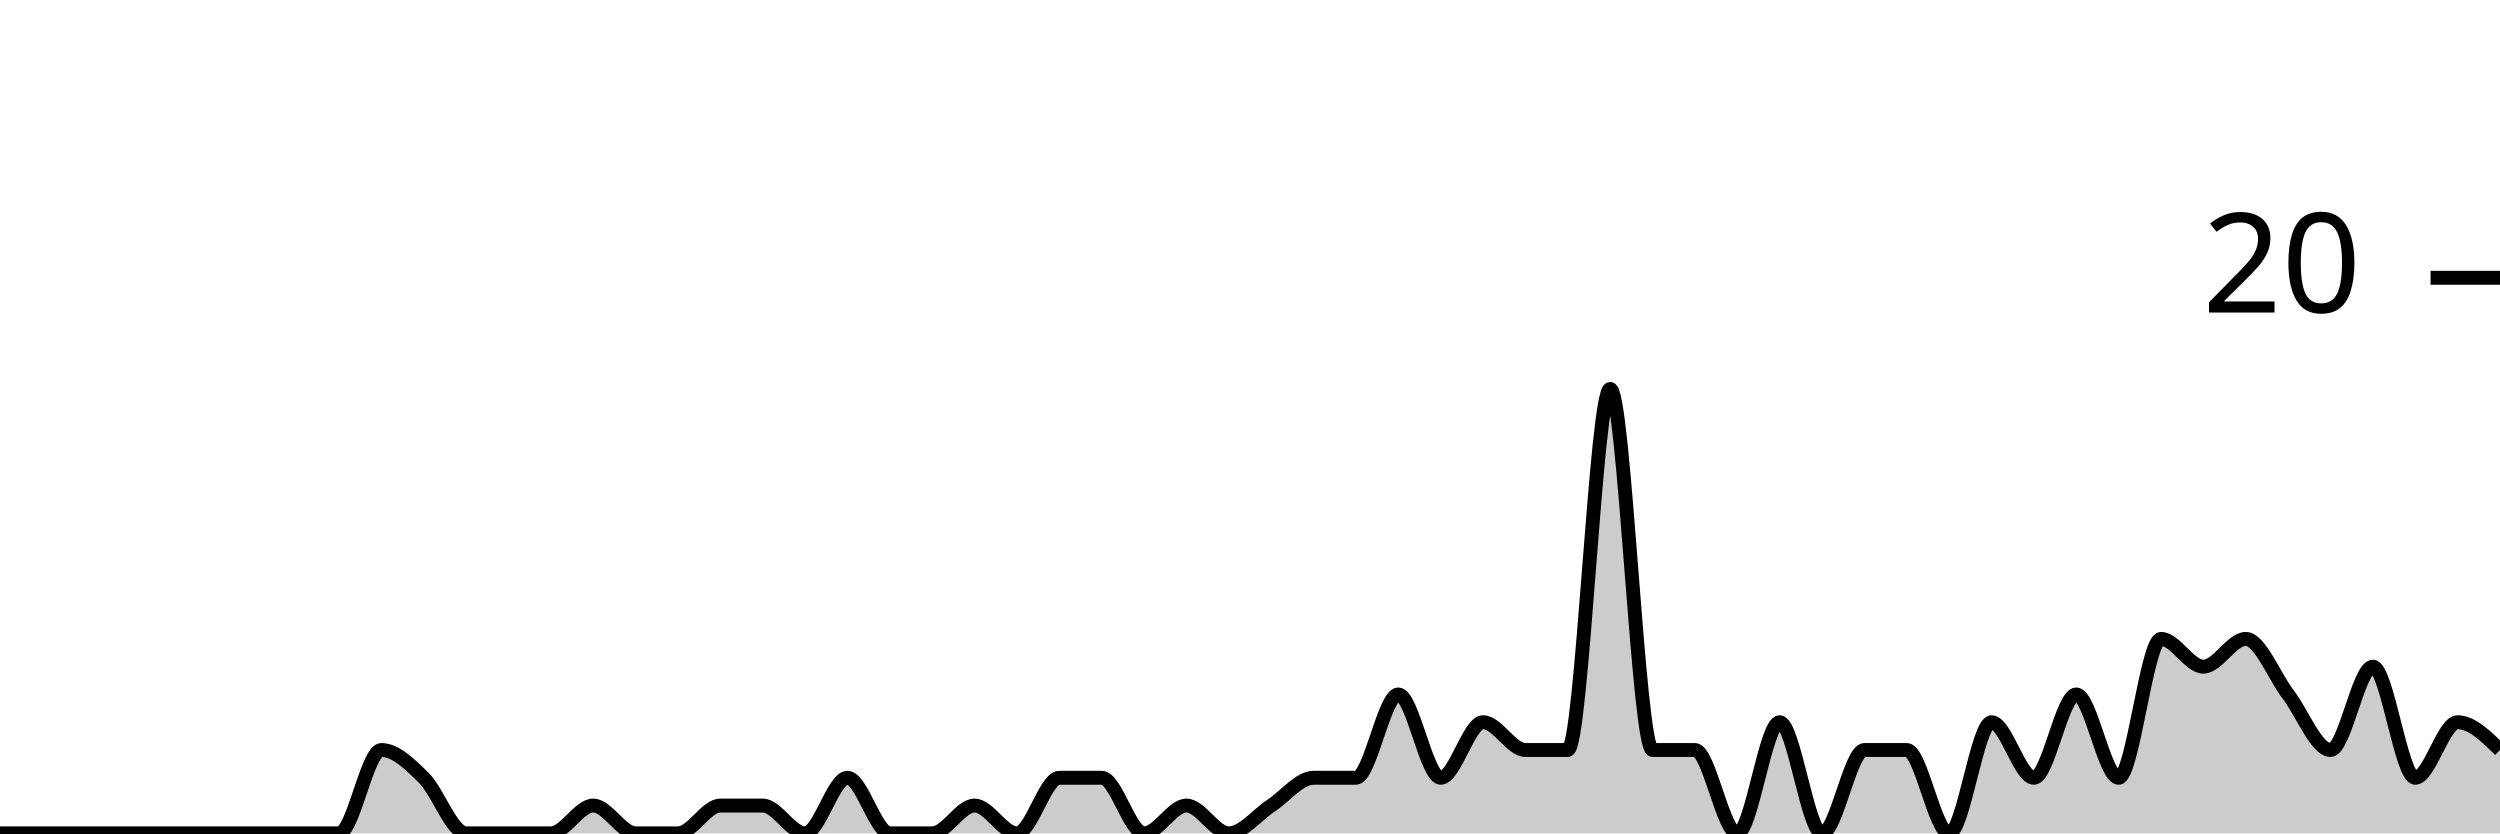
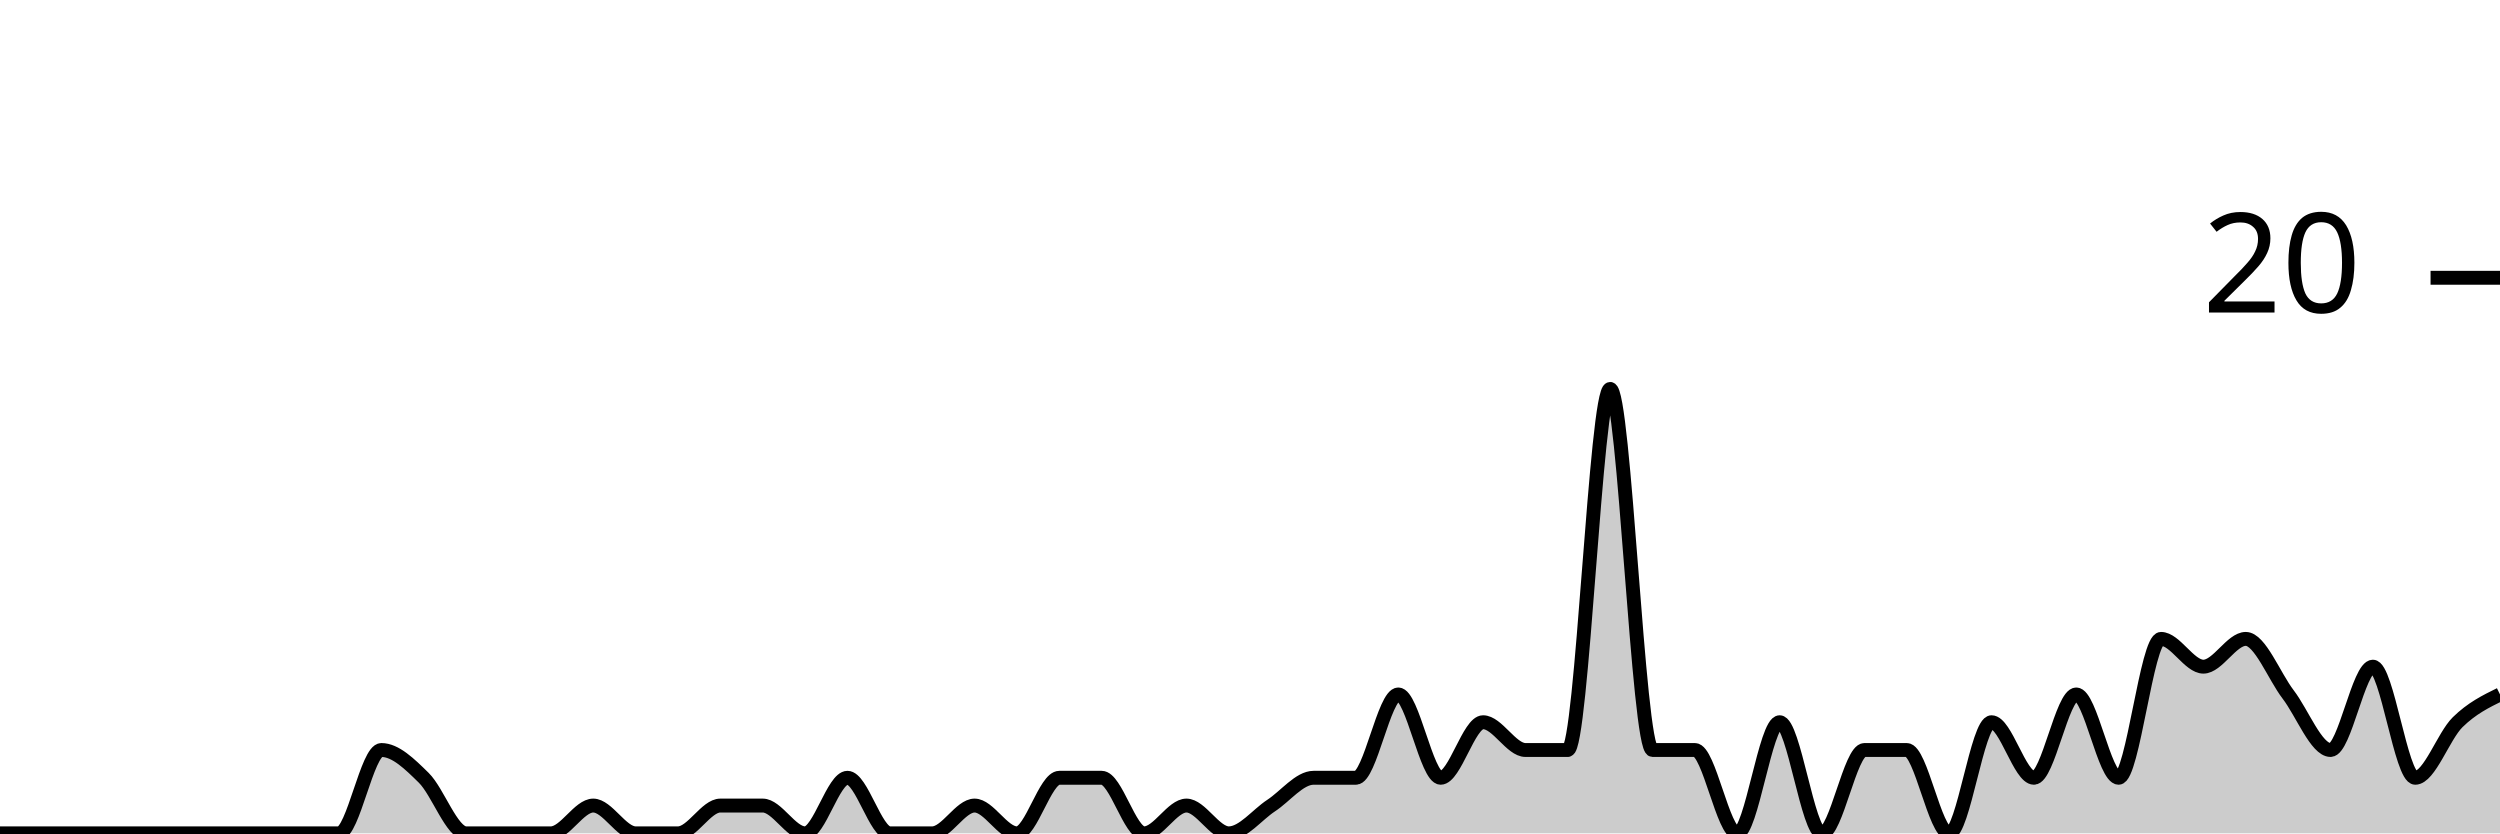
<svg xmlns="http://www.w3.org/2000/svg" viewBox="0 0 180 60">
  <g transform="translate(0,20)">
-     <path class="area" fill="rgba(0, 0, 0, 0.2)" d="M0,40C1.017,40,2.034,40,3.051,40C4.068,40,5.085,40,6.102,40C7.119,40,8.136,40,9.153,40C10.169,40,11.186,40,12.203,40C13.22,40,14.237,40,15.254,40C16.271,40,17.288,40,18.305,40C19.322,40,20.339,40,21.356,40C22.373,40,23.39,40,24.407,40C25.424,40,26.441,34,27.458,34C28.475,34,29.492,35,30.508,36C31.525,37,32.542,40,33.559,40C34.576,40,35.593,40,36.61,40C37.627,40,38.644,40,39.661,40C40.678,40,41.695,38,42.712,38C43.729,38,44.746,40,45.763,40C46.78,40,47.797,40,48.814,40C49.831,40,50.847,38,51.864,38C52.881,38,53.898,38,54.915,38C55.932,38,56.949,40,57.966,40C58.983,40,60,36,61.017,36C62.034,36,63.051,40,64.068,40C65.085,40,66.102,40,67.119,40C68.136,40,69.153,38,70.169,38C71.186,38,72.203,40,73.22,40C74.237,40,75.254,36,76.271,36C77.288,36,78.305,36,79.322,36C80.339,36,81.356,40,82.373,40C83.39,40,84.407,38,85.424,38C86.441,38,87.458,40,88.475,40C89.492,40,90.508,38.667,91.525,38C92.542,37.333,93.559,36,94.576,36C95.593,36,96.61,36,97.627,36C98.644,36,99.661,30,100.678,30C101.695,30,102.712,36,103.729,36C104.746,36,105.763,32,106.78,32C107.797,32,108.814,34,109.831,34C110.847,34,111.864,34,112.881,34C113.898,34,114.915,8,115.932,8C116.949,8,117.966,34,118.983,34C120,34,121.017,34,122.034,34C123.051,34,124.068,40,125.085,40C126.102,40,127.119,32,128.136,32C129.153,32,130.169,40,131.186,40C132.203,40,133.22,34,134.237,34C135.254,34,136.271,34,137.288,34C138.305,34,139.322,40,140.339,40C141.356,40,142.373,32,143.39,32C144.407,32,145.424,36,146.441,36C147.458,36,148.475,30,149.492,30C150.508,30,151.525,36,152.542,36C153.559,36,154.576,26,155.593,26C156.61,26,157.627,28,158.644,28C159.661,28,160.678,26,161.695,26C162.712,26,163.729,28.667,164.746,30C165.763,31.333,166.78,34,167.797,34C168.814,34,169.831,28,170.847,28C171.864,28,172.881,36,173.898,36C174.915,36,175.932,32,176.949,32C177.966,32,178.983,33,180,34L180,40C178.983,40,177.966,40,176.949,40C175.932,40,174.915,40,173.898,40C172.881,40,171.864,40,170.847,40C169.831,40,168.814,40,167.797,40C166.78,40,165.763,40,164.746,40C163.729,40,162.712,40,161.695,40C160.678,40,159.661,40,158.644,40C157.627,40,156.61,40,155.593,40C154.576,40,153.559,40,152.542,40C151.525,40,150.508,40,149.492,40C148.475,40,147.458,40,146.441,40C145.424,40,144.407,40,143.39,40C142.373,40,141.356,40,140.339,40C139.322,40,138.305,40,137.288,40C136.271,40,135.254,40,134.237,40C133.22,40,132.203,40,131.186,40C130.169,40,129.153,40,128.136,40C127.119,40,126.102,40,125.085,40C124.068,40,123.051,40,122.034,40C121.017,40,120,40,118.983,40C117.966,40,116.949,40,115.932,40C114.915,40,113.898,40,112.881,40C111.864,40,110.847,40,109.831,40C108.814,40,107.797,40,106.78,40C105.763,40,104.746,40,103.729,40C102.712,40,101.695,40,100.678,40C99.661,40,98.644,40,97.627,40C96.61,40,95.593,40,94.576,40C93.559,40,92.542,40,91.525,40C90.508,40,89.492,40,88.475,40C87.458,40,86.441,40,85.424,40C84.407,40,83.39,40,82.373,40C81.356,40,80.339,40,79.322,40C78.305,40,77.288,40,76.271,40C75.254,40,74.237,40,73.22,40C72.203,40,71.186,40,70.169,40C69.153,40,68.136,40,67.119,40C66.102,40,65.085,40,64.068,40C63.051,40,62.034,40,61.017,40C60,40,58.983,40,57.966,40C56.949,40,55.932,40,54.915,40C53.898,40,52.881,40,51.864,40C50.847,40,49.831,40,48.814,40C47.797,40,46.78,40,45.763,40C44.746,40,43.729,40,42.712,40C41.695,40,40.678,40,39.661,40C38.644,40,37.627,40,36.61,40C35.593,40,34.576,40,33.559,40C32.542,40,31.525,40,30.508,40C29.492,40,28.475,40,27.458,40C26.441,40,25.424,40,24.407,40C23.39,40,22.373,40,21.356,40C20.339,40,19.322,40,18.305,40C17.288,40,16.271,40,15.254,40C14.237,40,13.22,40,12.203,40C11.186,40,10.169,40,9.153,40C8.136,40,7.119,40,6.102,40C5.085,40,4.068,40,3.051,40C2.034,40,1.017,40,0,40Z" />
-     <path class="line" stroke="black" fill="none" d="M0,40C1.017,40,2.034,40,3.051,40C4.068,40,5.085,40,6.102,40C7.119,40,8.136,40,9.153,40C10.169,40,11.186,40,12.203,40C13.22,40,14.237,40,15.254,40C16.271,40,17.288,40,18.305,40C19.322,40,20.339,40,21.356,40C22.373,40,23.39,40,24.407,40C25.424,40,26.441,34,27.458,34C28.475,34,29.492,35,30.508,36C31.525,37,32.542,40,33.559,40C34.576,40,35.593,40,36.61,40C37.627,40,38.644,40,39.661,40C40.678,40,41.695,38,42.712,38C43.729,38,44.746,40,45.763,40C46.78,40,47.797,40,48.814,40C49.831,40,50.847,38,51.864,38C52.881,38,53.898,38,54.915,38C55.932,38,56.949,40,57.966,40C58.983,40,60,36,61.017,36C62.034,36,63.051,40,64.068,40C65.085,40,66.102,40,67.119,40C68.136,40,69.153,38,70.169,38C71.186,38,72.203,40,73.22,40C74.237,40,75.254,36,76.271,36C77.288,36,78.305,36,79.322,36C80.339,36,81.356,40,82.373,40C83.39,40,84.407,38,85.424,38C86.441,38,87.458,40,88.475,40C89.492,40,90.508,38.667,91.525,38C92.542,37.333,93.559,36,94.576,36C95.593,36,96.61,36,97.627,36C98.644,36,99.661,30,100.678,30C101.695,30,102.712,36,103.729,36C104.746,36,105.763,32,106.78,32C107.797,32,108.814,34,109.831,34C110.847,34,111.864,34,112.881,34C113.898,34,114.915,8,115.932,8C116.949,8,117.966,34,118.983,34C120,34,121.017,34,122.034,34C123.051,34,124.068,40,125.085,40C126.102,40,127.119,32,128.136,32C129.153,32,130.169,40,131.186,40C132.203,40,133.22,34,134.237,34C135.254,34,136.271,34,137.288,34C138.305,34,139.322,40,140.339,40C141.356,40,142.373,32,143.39,32C144.407,32,145.424,36,146.441,36C147.458,36,148.475,30,149.492,30C150.508,30,151.525,36,152.542,36C153.559,36,154.576,26,155.593,26C156.61,26,157.627,28,158.644,28C159.661,28,160.678,26,161.695,26C162.712,26,163.729,28.667,164.746,30C165.763,31.333,166.78,34,167.797,34C168.814,34,169.831,28,170.847,28C171.864,28,172.881,36,173.898,36C174.915,36,175.932,32,176.949,32C177.966,32,178.983,33,180,34" />
+     <path class="area" fill="rgba(0, 0, 0, 0.2)" d="M0,40C1.017,40,2.034,40,3.051,40C4.068,40,5.085,40,6.102,40C7.119,40,8.136,40,9.153,40C10.169,40,11.186,40,12.203,40C13.22,40,14.237,40,15.254,40C16.271,40,17.288,40,18.305,40C19.322,40,20.339,40,21.356,40C22.373,40,23.39,40,24.407,40C25.424,40,26.441,34,27.458,34C28.475,34,29.492,35,30.508,36C31.525,37,32.542,40,33.559,40C34.576,40,35.593,40,36.61,40C37.627,40,38.644,40,39.661,40C40.678,40,41.695,38,42.712,38C43.729,38,44.746,40,45.763,40C46.78,40,47.797,40,48.814,40C49.831,40,50.847,38,51.864,38C52.881,38,53.898,38,54.915,38C55.932,38,56.949,40,57.966,40C58.983,40,60,36,61.017,36C62.034,36,63.051,40,64.068,40C65.085,40,66.102,40,67.119,40C68.136,40,69.153,38,70.169,38C71.186,38,72.203,40,73.22,40C74.237,40,75.254,36,76.271,36C77.288,36,78.305,36,79.322,36C80.339,36,81.356,40,82.373,40C83.39,40,84.407,38,85.424,38C86.441,38,87.458,40,88.475,40C89.492,40,90.508,38.667,91.525,38C92.542,37.333,93.559,36,94.576,36C95.593,36,96.61,36,97.627,36C98.644,36,99.661,30,100.678,30C101.695,30,102.712,36,103.729,36C104.746,36,105.763,32,106.78,32C107.797,32,108.814,34,109.831,34C110.847,34,111.864,34,112.881,34C113.898,34,114.915,8,115.932,8C116.949,8,117.966,34,118.983,34C120,34,121.017,34,122.034,34C123.051,34,124.068,40,125.085,40C126.102,40,127.119,32,128.136,32C129.153,32,130.169,40,131.186,40C132.203,40,133.22,34,134.237,34C135.254,34,136.271,34,137.288,34C138.305,34,139.322,40,140.339,40C141.356,40,142.373,32,143.39,32C144.407,32,145.424,36,146.441,36C147.458,36,148.475,30,149.492,30C150.508,30,151.525,36,152.542,36C153.559,36,154.576,26,155.593,26C156.61,26,157.627,28,158.644,28C159.661,28,160.678,26,161.695,26C162.712,26,163.729,28.667,164.746,30C165.763,31.333,166.78,34,167.797,34C168.814,34,169.831,28,170.847,28C171.864,28,172.881,36,173.898,36C174.915,36,175.932,33,176.949,32C177.966,31,178.983,30.5,180,30L180,40C178.983,40,177.966,40,176.949,40C175.932,40,174.915,40,173.898,40C172.881,40,171.864,40,170.847,40C169.831,40,168.814,40,167.797,40C166.78,40,165.763,40,164.746,40C163.729,40,162.712,40,161.695,40C160.678,40,159.661,40,158.644,40C157.627,40,156.61,40,155.593,40C154.576,40,153.559,40,152.542,40C151.525,40,150.508,40,149.492,40C148.475,40,147.458,40,146.441,40C145.424,40,144.407,40,143.39,40C142.373,40,141.356,40,140.339,40C139.322,40,138.305,40,137.288,40C136.271,40,135.254,40,134.237,40C133.22,40,132.203,40,131.186,40C130.169,40,129.153,40,128.136,40C127.119,40,126.102,40,125.085,40C124.068,40,123.051,40,122.034,40C121.017,40,120,40,118.983,40C117.966,40,116.949,40,115.932,40C114.915,40,113.898,40,112.881,40C111.864,40,110.847,40,109.831,40C108.814,40,107.797,40,106.78,40C105.763,40,104.746,40,103.729,40C102.712,40,101.695,40,100.678,40C99.661,40,98.644,40,97.627,40C96.61,40,95.593,40,94.576,40C93.559,40,92.542,40,91.525,40C90.508,40,89.492,40,88.475,40C87.458,40,86.441,40,85.424,40C84.407,40,83.39,40,82.373,40C81.356,40,80.339,40,79.322,40C78.305,40,77.288,40,76.271,40C75.254,40,74.237,40,73.22,40C72.203,40,71.186,40,70.169,40C69.153,40,68.136,40,67.119,40C66.102,40,65.085,40,64.068,40C63.051,40,62.034,40,61.017,40C60,40,58.983,40,57.966,40C56.949,40,55.932,40,54.915,40C53.898,40,52.881,40,51.864,40C50.847,40,49.831,40,48.814,40C47.797,40,46.78,40,45.763,40C44.746,40,43.729,40,42.712,40C41.695,40,40.678,40,39.661,40C38.644,40,37.627,40,36.61,40C35.593,40,34.576,40,33.559,40C32.542,40,31.525,40,30.508,40C29.492,40,28.475,40,27.458,40C26.441,40,25.424,40,24.407,40C23.39,40,22.373,40,21.356,40C20.339,40,19.322,40,18.305,40C17.288,40,16.271,40,15.254,40C14.237,40,13.22,40,12.203,40C11.186,40,10.169,40,9.153,40C8.136,40,7.119,40,6.102,40C5.085,40,4.068,40,3.051,40C2.034,40,1.017,40,0,40Z" />
+     <path class="line" stroke="black" fill="none" d="M0,40C1.017,40,2.034,40,3.051,40C4.068,40,5.085,40,6.102,40C7.119,40,8.136,40,9.153,40C10.169,40,11.186,40,12.203,40C13.22,40,14.237,40,15.254,40C16.271,40,17.288,40,18.305,40C19.322,40,20.339,40,21.356,40C22.373,40,23.39,40,24.407,40C25.424,40,26.441,34,27.458,34C28.475,34,29.492,35,30.508,36C31.525,37,32.542,40,33.559,40C34.576,40,35.593,40,36.61,40C37.627,40,38.644,40,39.661,40C40.678,40,41.695,38,42.712,38C43.729,38,44.746,40,45.763,40C46.78,40,47.797,40,48.814,40C49.831,40,50.847,38,51.864,38C52.881,38,53.898,38,54.915,38C55.932,38,56.949,40,57.966,40C58.983,40,60,36,61.017,36C62.034,36,63.051,40,64.068,40C65.085,40,66.102,40,67.119,40C68.136,40,69.153,38,70.169,38C71.186,38,72.203,40,73.22,40C74.237,40,75.254,36,76.271,36C77.288,36,78.305,36,79.322,36C80.339,36,81.356,40,82.373,40C83.39,40,84.407,38,85.424,38C86.441,38,87.458,40,88.475,40C89.492,40,90.508,38.667,91.525,38C92.542,37.333,93.559,36,94.576,36C95.593,36,96.61,36,97.627,36C98.644,36,99.661,30,100.678,30C101.695,30,102.712,36,103.729,36C104.746,36,105.763,32,106.78,32C107.797,32,108.814,34,109.831,34C110.847,34,111.864,34,112.881,34C113.898,34,114.915,8,115.932,8C116.949,8,117.966,34,118.983,34C120,34,121.017,34,122.034,34C123.051,34,124.068,40,125.085,40C126.102,40,127.119,32,128.136,32C129.153,32,130.169,40,131.186,40C132.203,40,133.22,34,134.237,34C135.254,34,136.271,34,137.288,34C138.305,34,139.322,40,140.339,40C141.356,40,142.373,32,143.39,32C144.407,32,145.424,36,146.441,36C147.458,36,148.475,30,149.492,30C150.508,30,151.525,36,152.542,36C153.559,36,154.576,26,155.593,26C156.61,26,157.627,28,158.644,28C159.661,28,160.678,26,161.695,26C162.712,26,163.729,28.667,164.746,30C165.763,31.333,166.78,34,167.797,34C168.814,34,169.831,28,170.847,28C171.864,28,172.881,36,173.898,36C174.915,36,175.932,33,176.949,32C177.966,31,178.983,30.5,180,30" />
    <path class="axis-ceiling" stroke-width="1" stroke="black" fill="none" d="M175,0L180,0" />
    <text class="axis-ceiling-label" font-family="sans-serif" text-anchor="end" font-size="10px" x="170" y="2.5">20</text>
  </g>
</svg>
